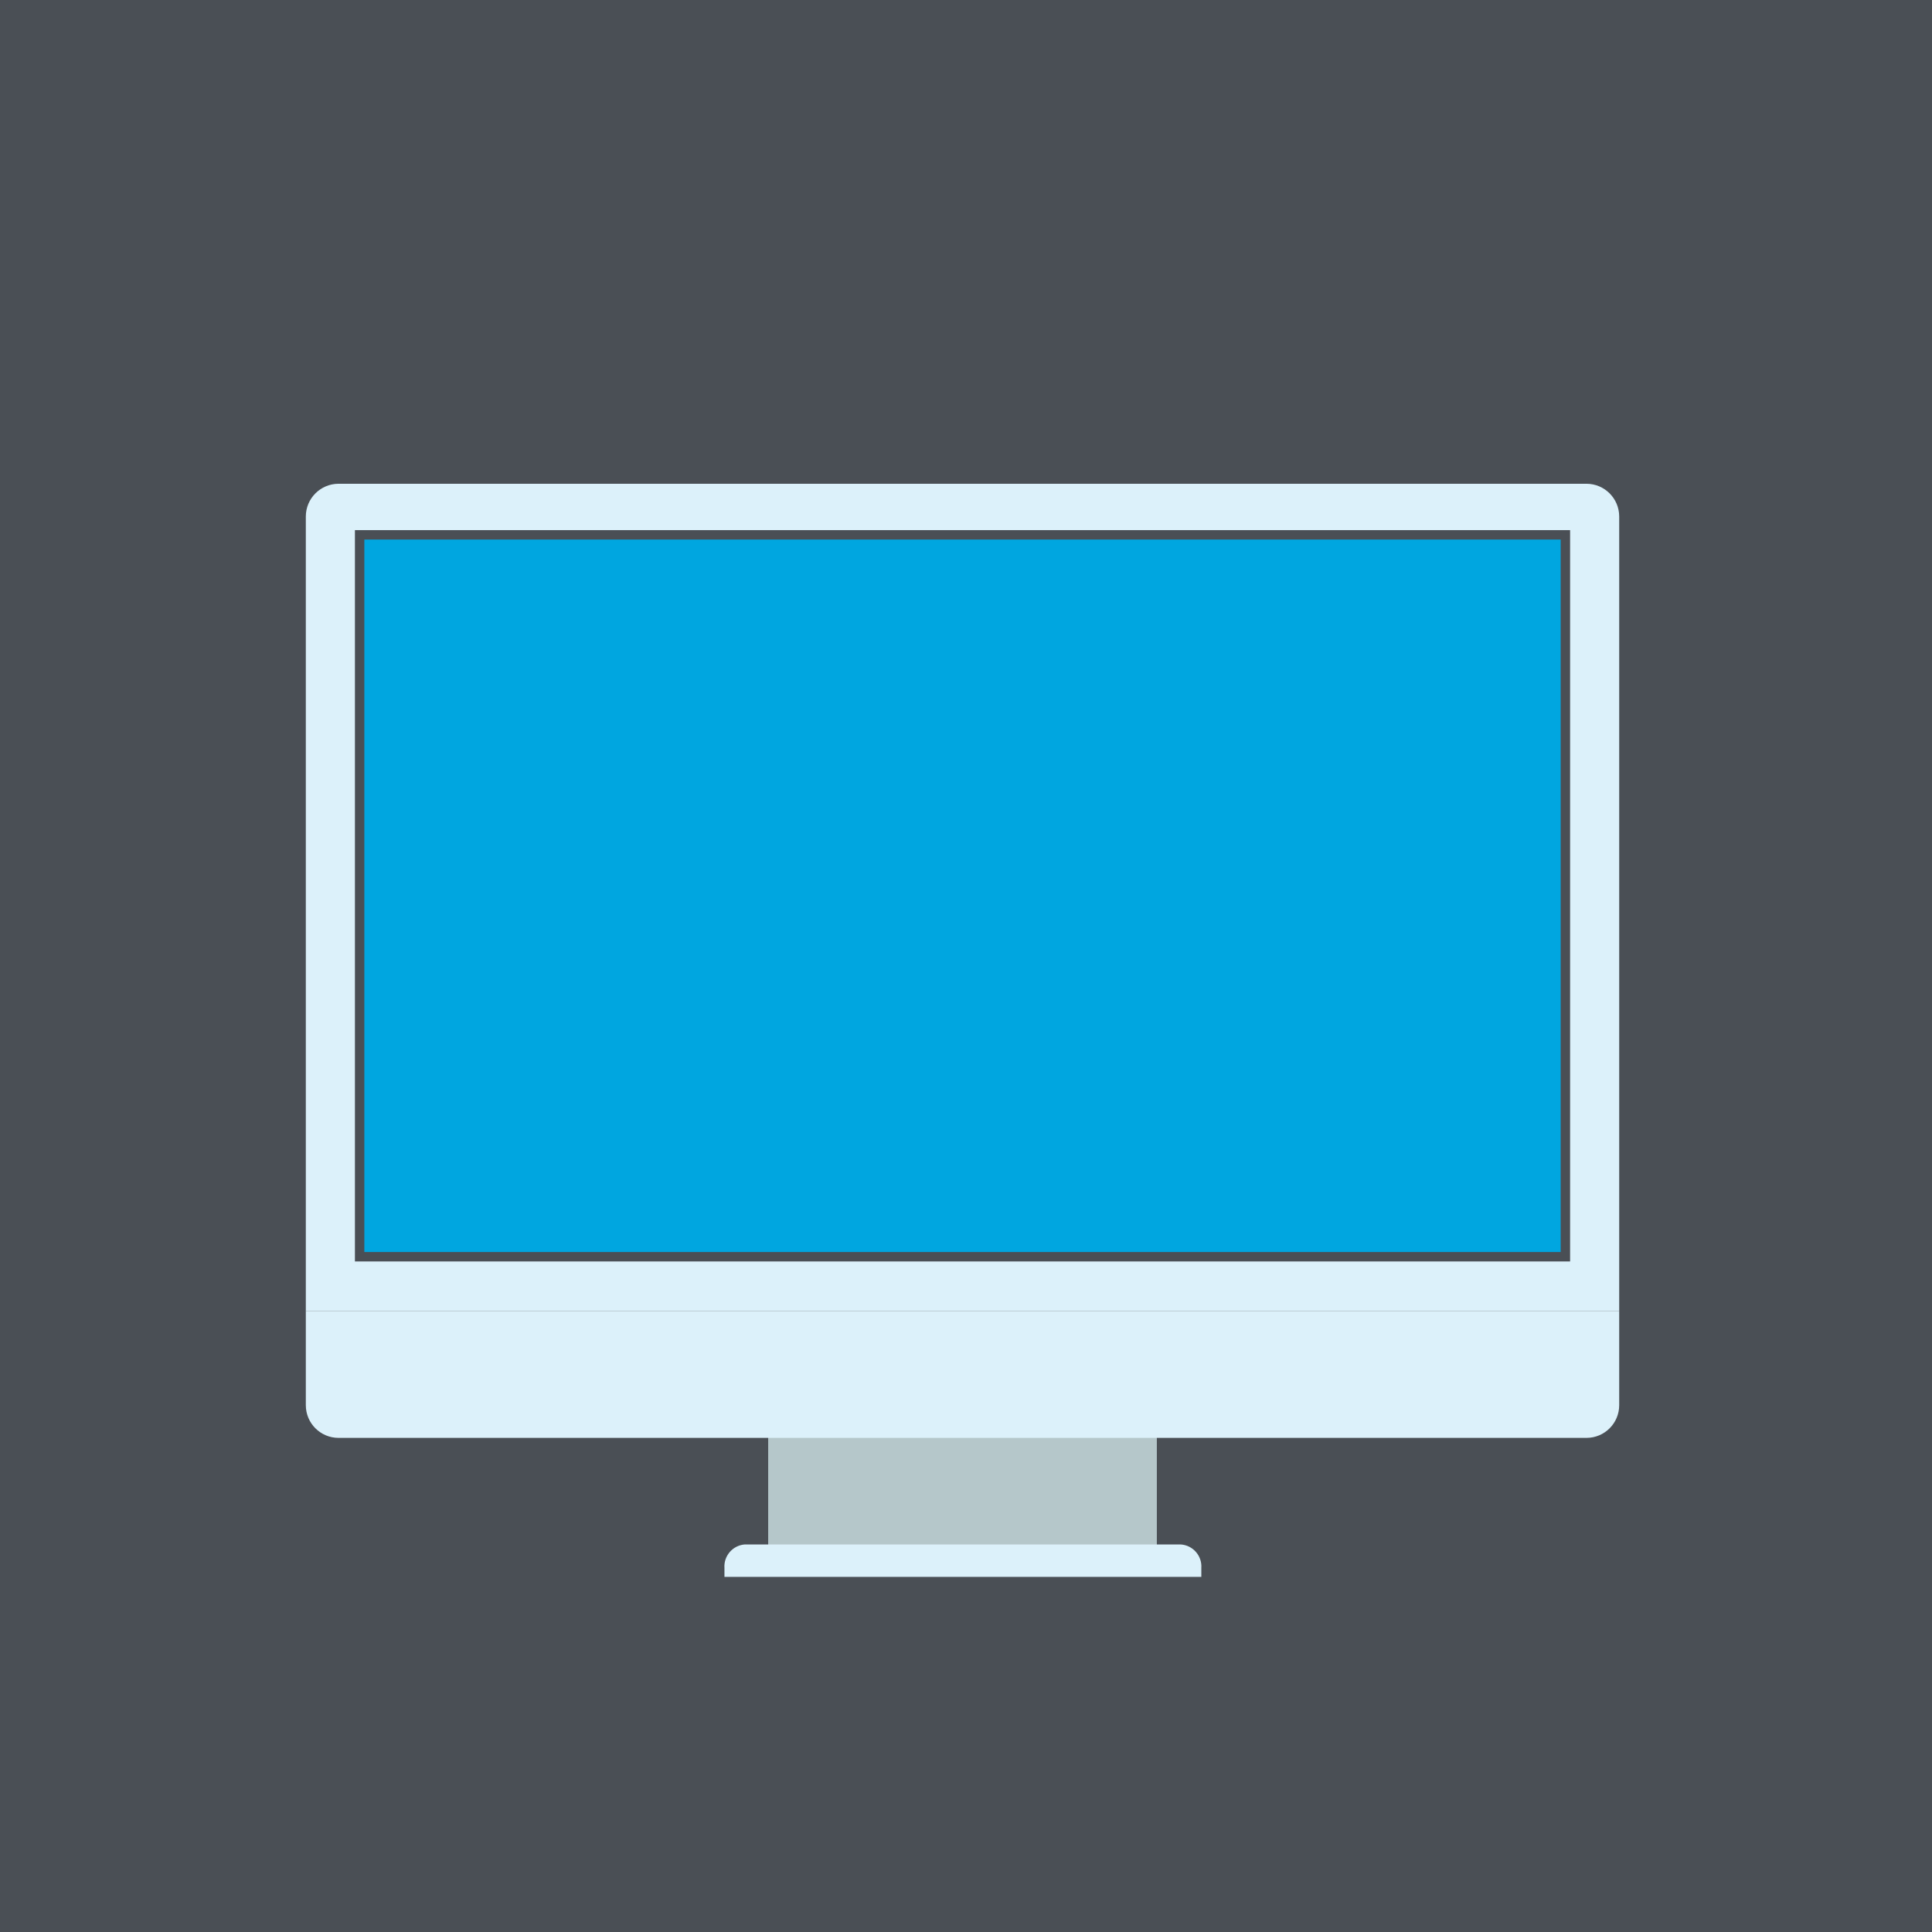
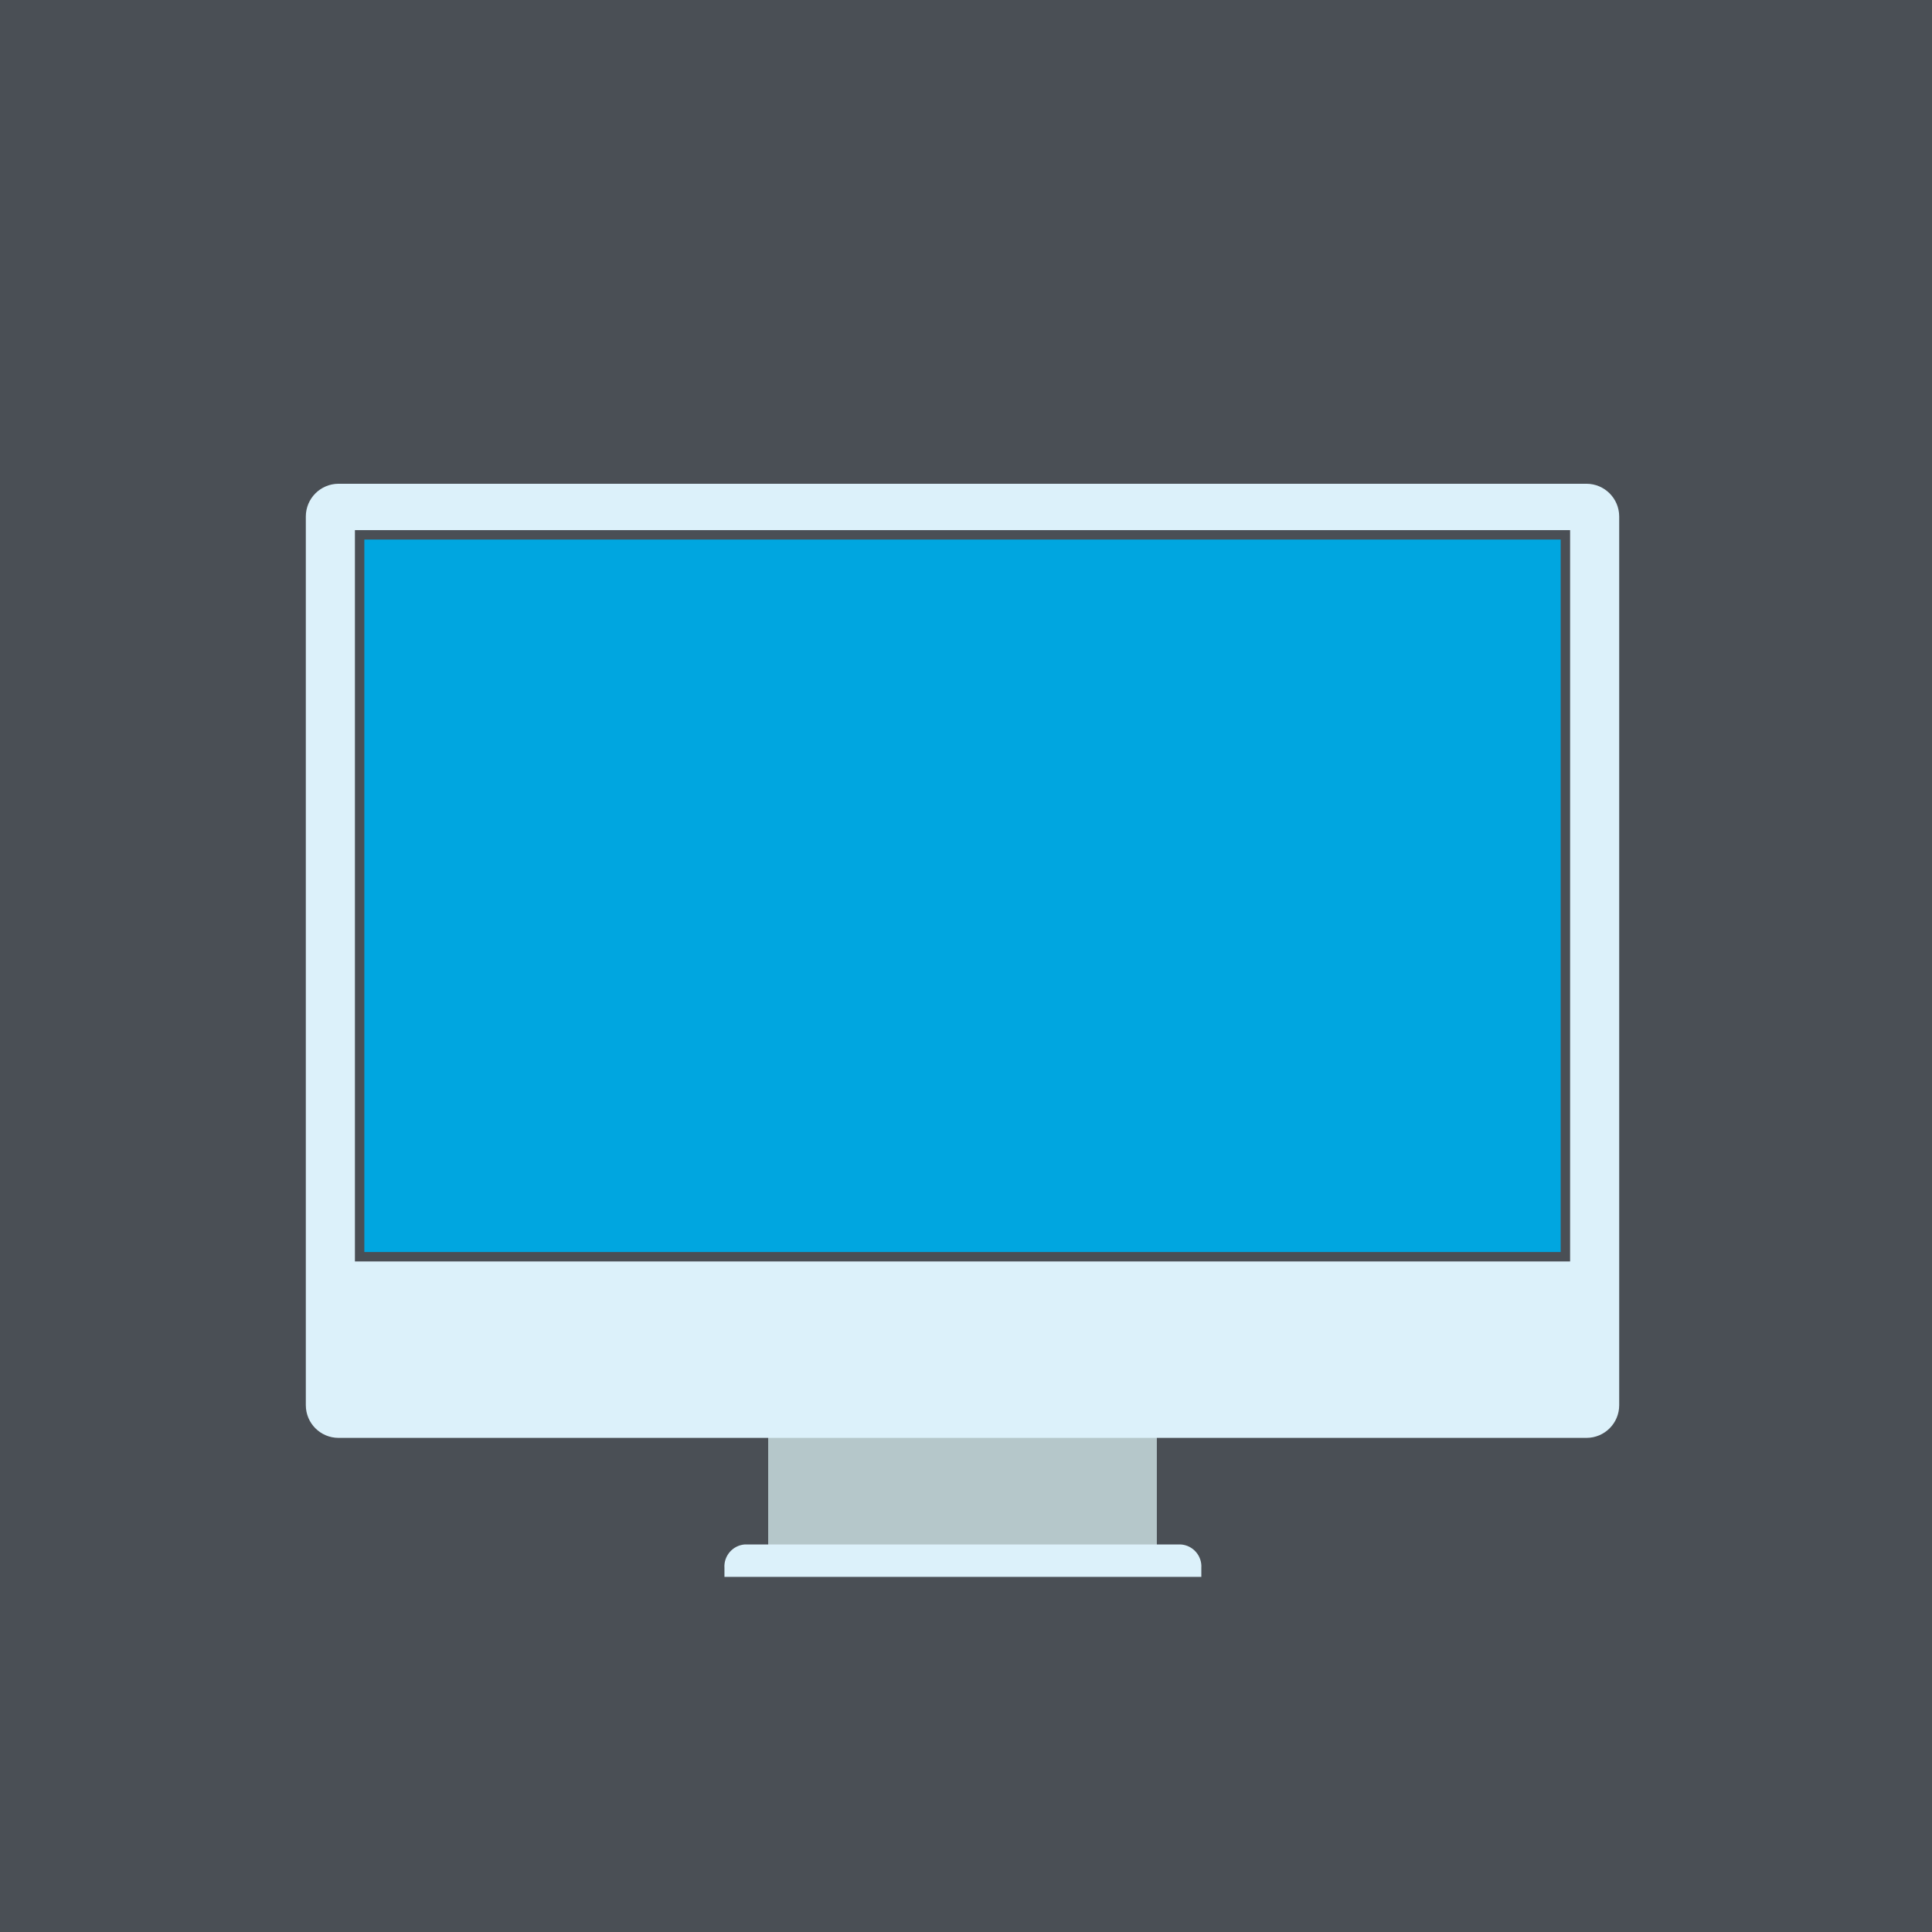
<svg xmlns="http://www.w3.org/2000/svg" viewBox="0 0 205 205">
  <defs>
-     <style>.a{fill:#4a4f55;}.b{fill:#b5c7ca;}.c{fill:#dcf1fa;}.d{fill:#00a6e0;}</style>
+     <style>.a{fill:#4a4f55}.c{fill:#dcf1fa}</style>
  </defs>
-   <rect class="a" width="205" height="205" />
-   <rect class="b" x="81.51" y="146.13" width="41.24" height="18.06" />
-   <path class="c" d="M125.3,163.88H79a2.34,2.34,0,0,0-2.13,2.5v.94h50.6v-.94A2.34,2.34,0,0,0,125.3,163.88Z" />
-   <path class="c" d="M32.45,139.1v10a3.47,3.47,0,0,0,3.47,3.47H168.34a3.47,3.47,0,0,0,3.47-3.47v-10Z" />
-   <path class="c" d="M171.81,139.1V54.8a3.48,3.48,0,0,0-3.47-3.47H35.92a3.48,3.48,0,0,0-3.47,3.47v84.3Z" />
-   <rect class="d" x="38.16" y="56.75" width="127.94" height="76.59" />
-   <path class="a" d="M166.6,133.85H37.66V56.25H166.6Zm-127.94-1H165.6V57.25H38.66Z" />
+   <path class="a" d="M0 0h205v205H0z" />
+   <path fill="#b5c7ca" d="M81.51 146.13h41.24v18.06H81.51z" />
+   <path class="c" d="M125.3 163.88H79a2.34 2.34 0 0 0-2.13 2.5v.94h50.6v-.94a2.34 2.34 0 0 0-2.17-2.5zM32.45 139.1v10a3.47 3.47 0 0 0 3.47 3.47h132.42a3.47 3.47 0 0 0 3.47-3.47v-10zM171.81 139.1V54.8a3.48 3.48 0 0 0-3.47-3.47H35.92a3.48 3.48 0 0 0-3.47 3.47v84.3z" />
+   <path fill="#00a6e0" d="M38.16 56.75H166.1v76.59H38.16z" />
+   <path class="a" d="M166.6 133.85H37.66v-77.6H166.6zm-127.94-1H165.6v-75.6H38.66z" />
</svg>
